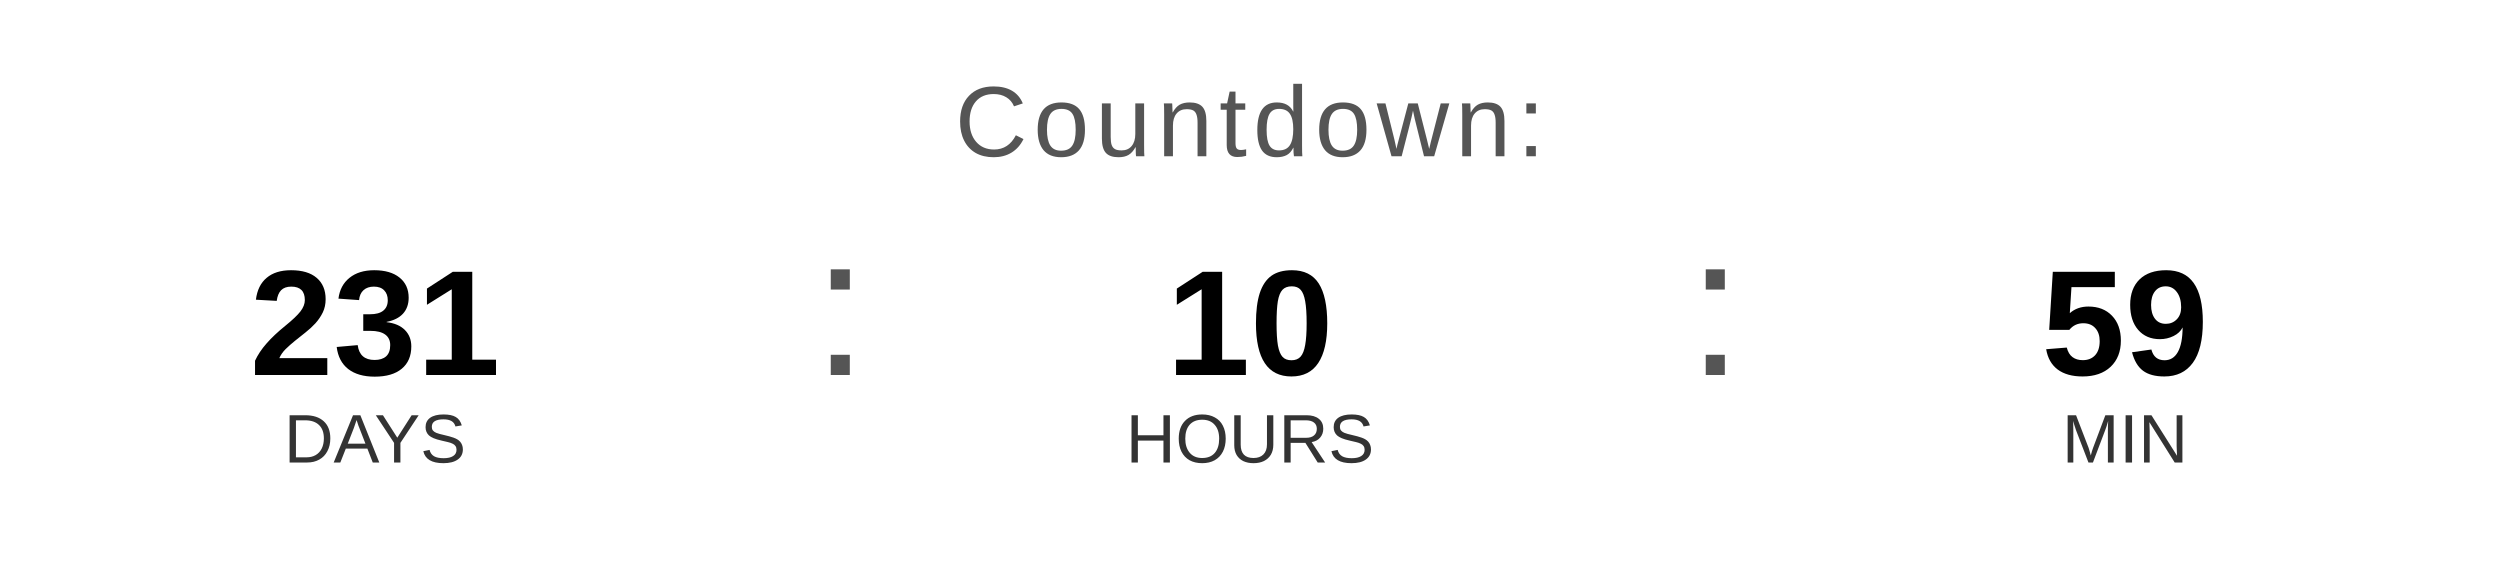
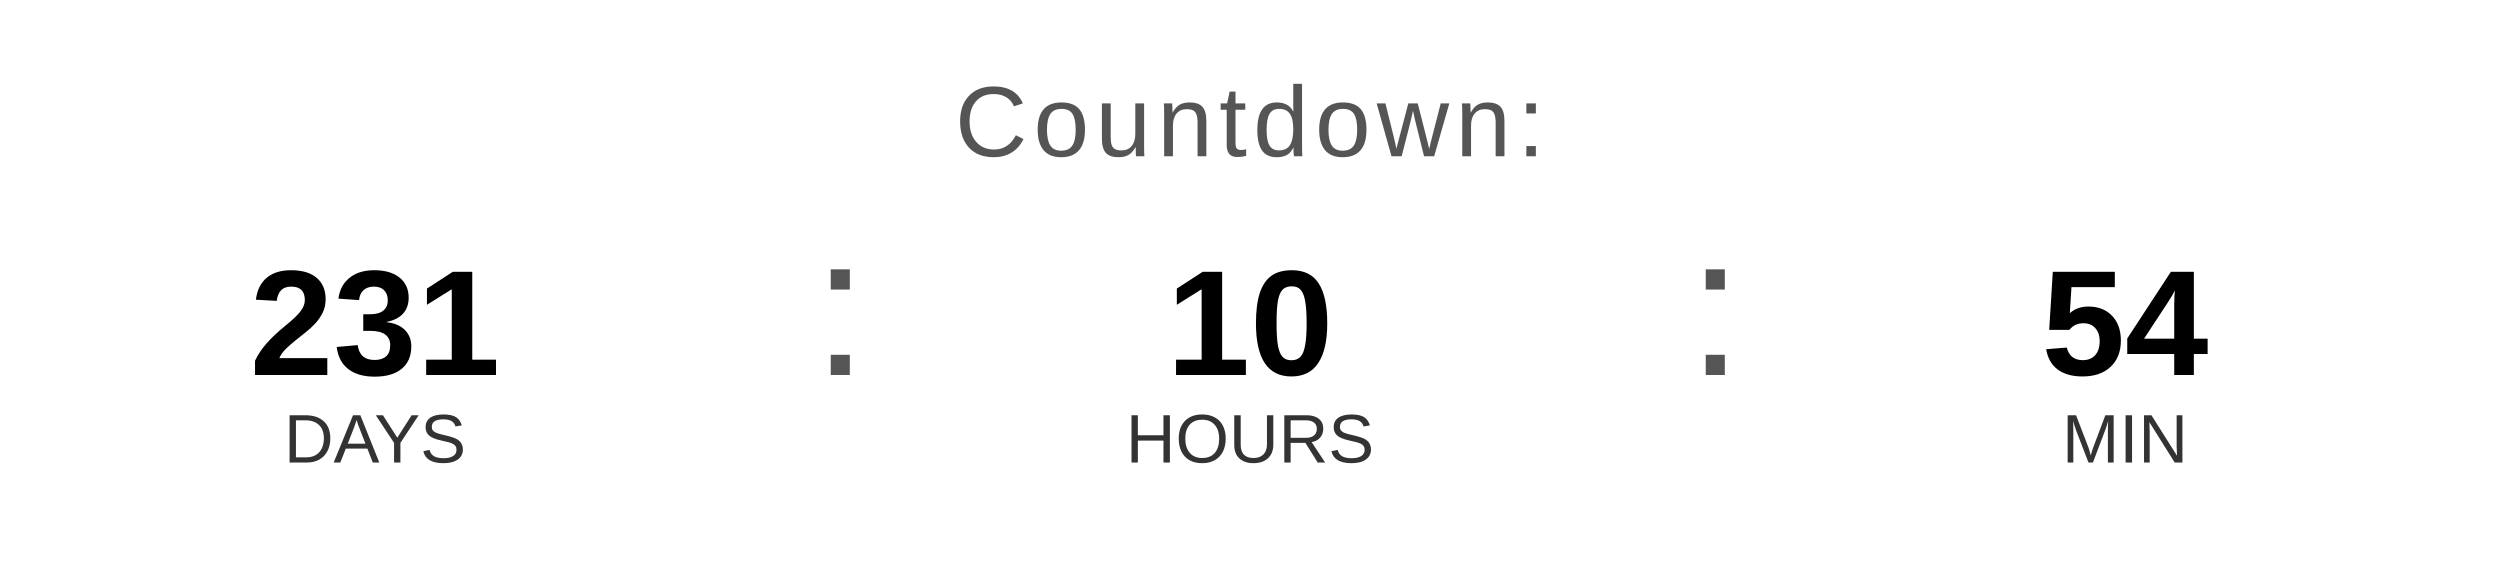
<svg xmlns="http://www.w3.org/2000/svg" width="400" height="90" viewBox="0 0 400 90">
  <text x="200" y="25" font-family="Arial, Helvetica, sans-serif" font-size="16" fill="#555555" text-anchor="middle" letter-spacing="1">
    Countdown:
  </text>
  <text x="60" y="60" font-family="Arial, Helvetica, sans-serif" font-size="24" font-weight="bold" fill="#000000" text-anchor="middle">231</text>
  <text x="60" y="74" font-family="Arial, Helvetica, sans-serif" font-size="11" fill="#333333" text-anchor="middle">DAYS</text>
  <text x="130" y="60" font-family="Arial, sans-serif" font-size="32" fill="#555555">:</text>
  <text x="200" y="60" font-family="Arial, Helvetica, sans-serif" font-size="24" font-weight="bold" fill="#000000" text-anchor="middle">10</text>
  <text x="200" y="74" font-family="Arial, Helvetica, sans-serif" font-size="11" fill="#333333" text-anchor="middle">HOURS</text>
  <text x="270" y="60" font-family="Arial, sans-serif" font-size="32" fill="#555555">:</text>
-   <text x="340" y="60" font-family="Arial, Helvetica, sans-serif" font-size="24" font-weight="bold" fill="#000000" text-anchor="middle">59</text>
+   <text x="340" y="60" font-family="Arial, Helvetica, sans-serif" font-size="24" font-weight="bold" fill="#000000" text-anchor="middle">54</text>
  <text x="340" y="74" font-family="Arial, Helvetica, sans-serif" font-size="11" fill="#333333" text-anchor="middle">MIN</text>
</svg>
